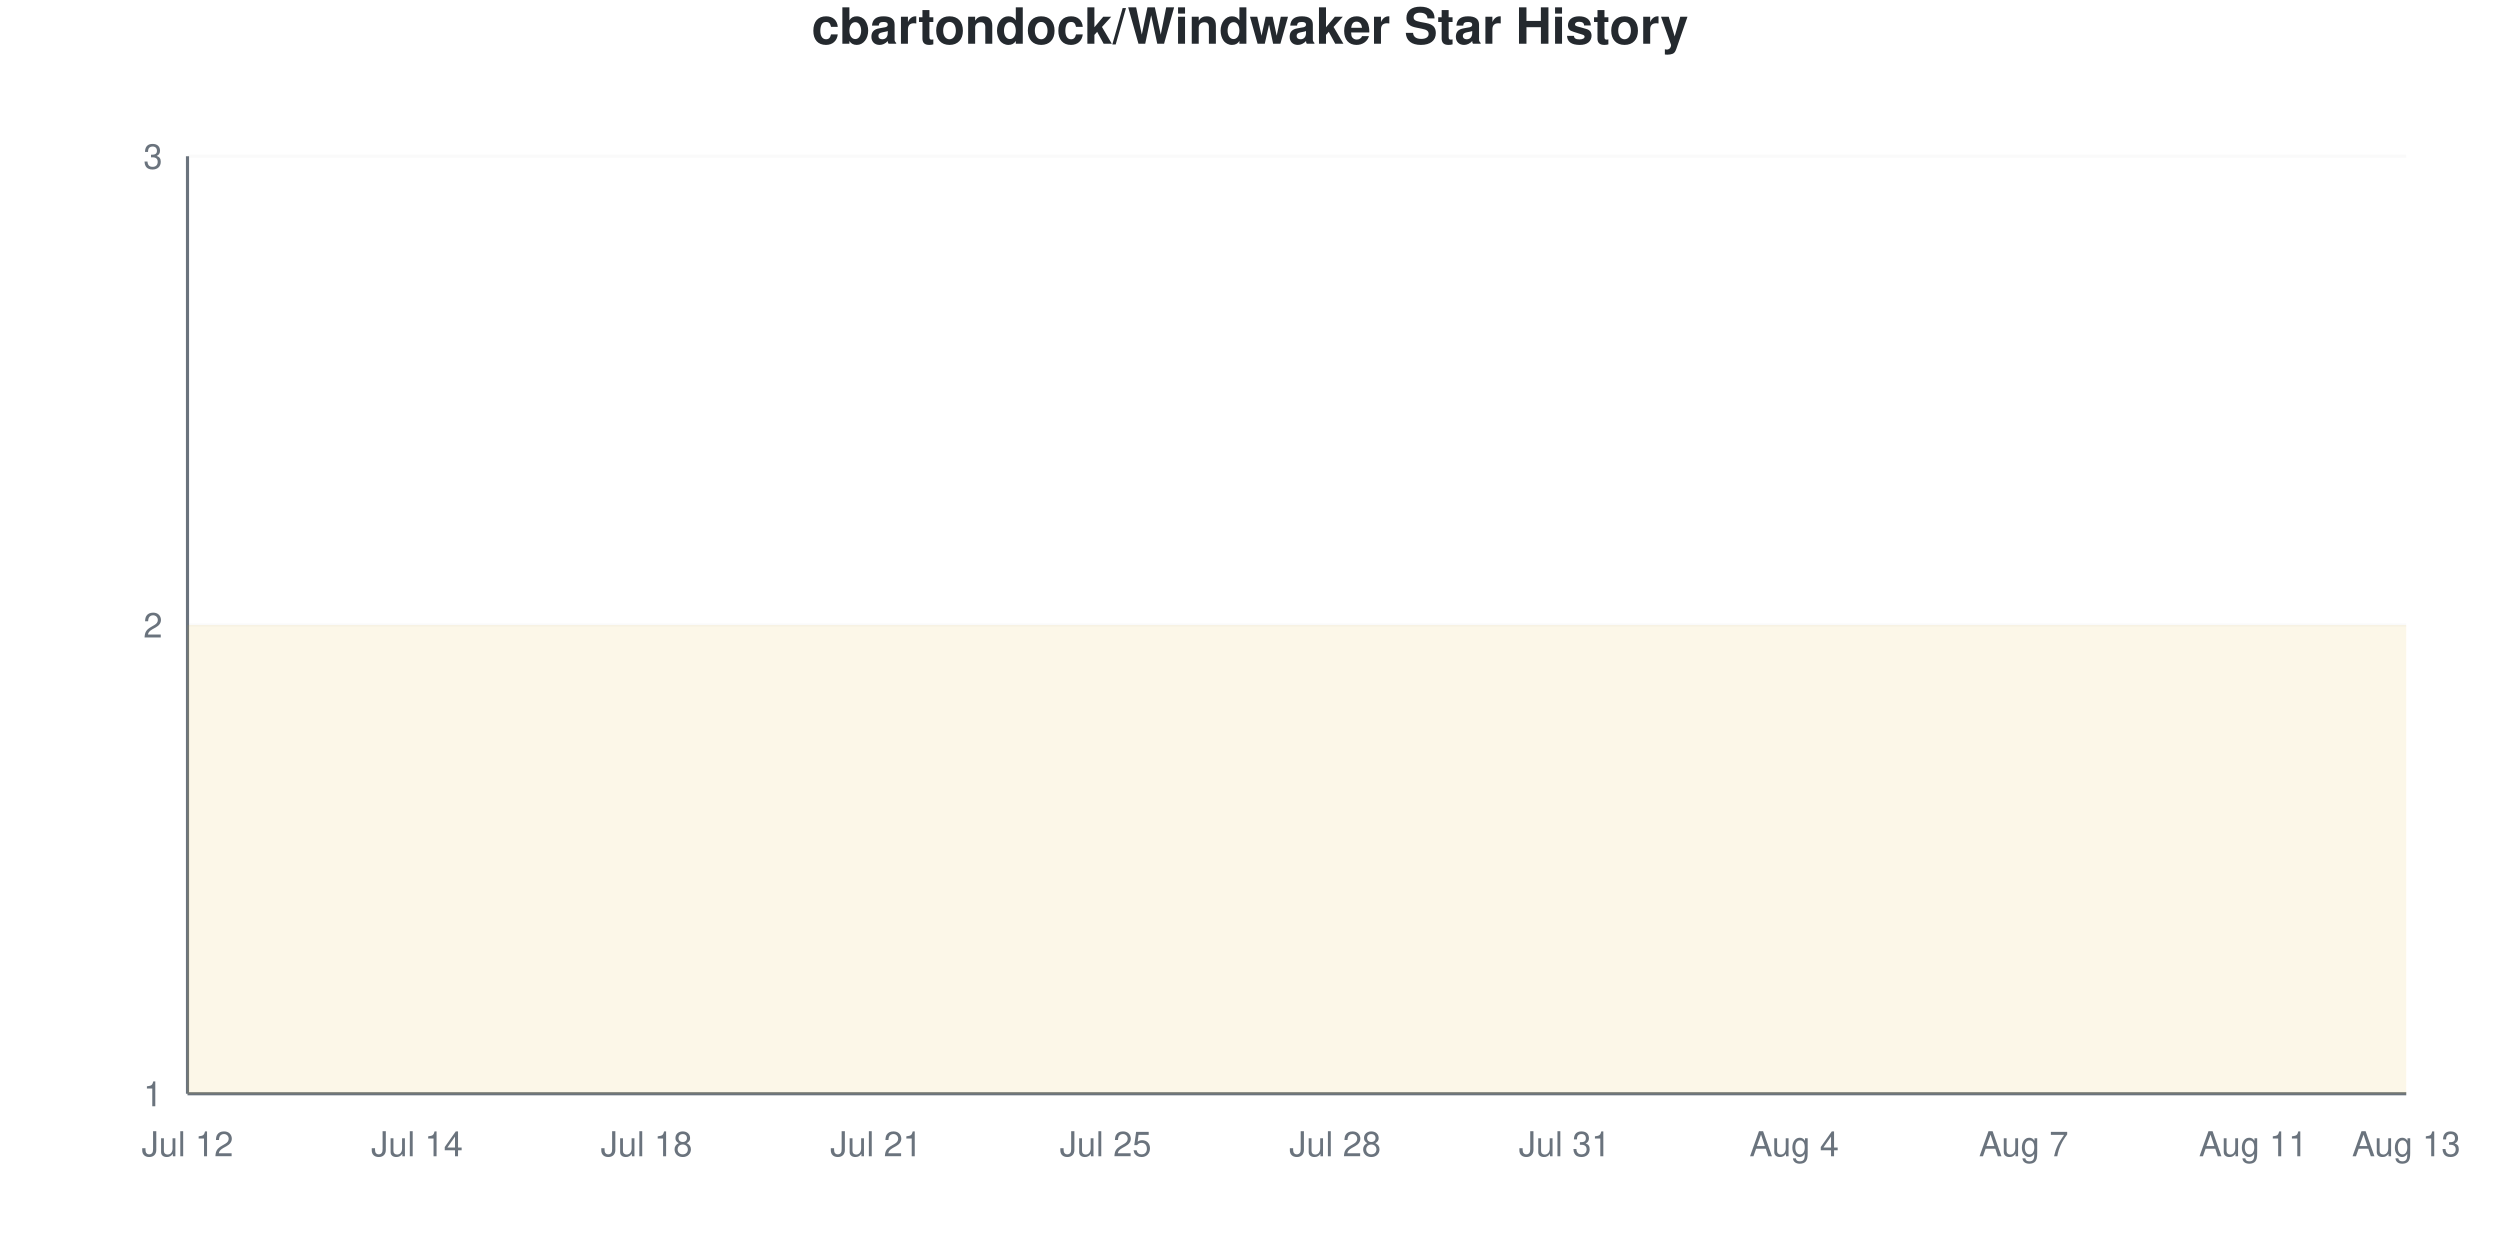
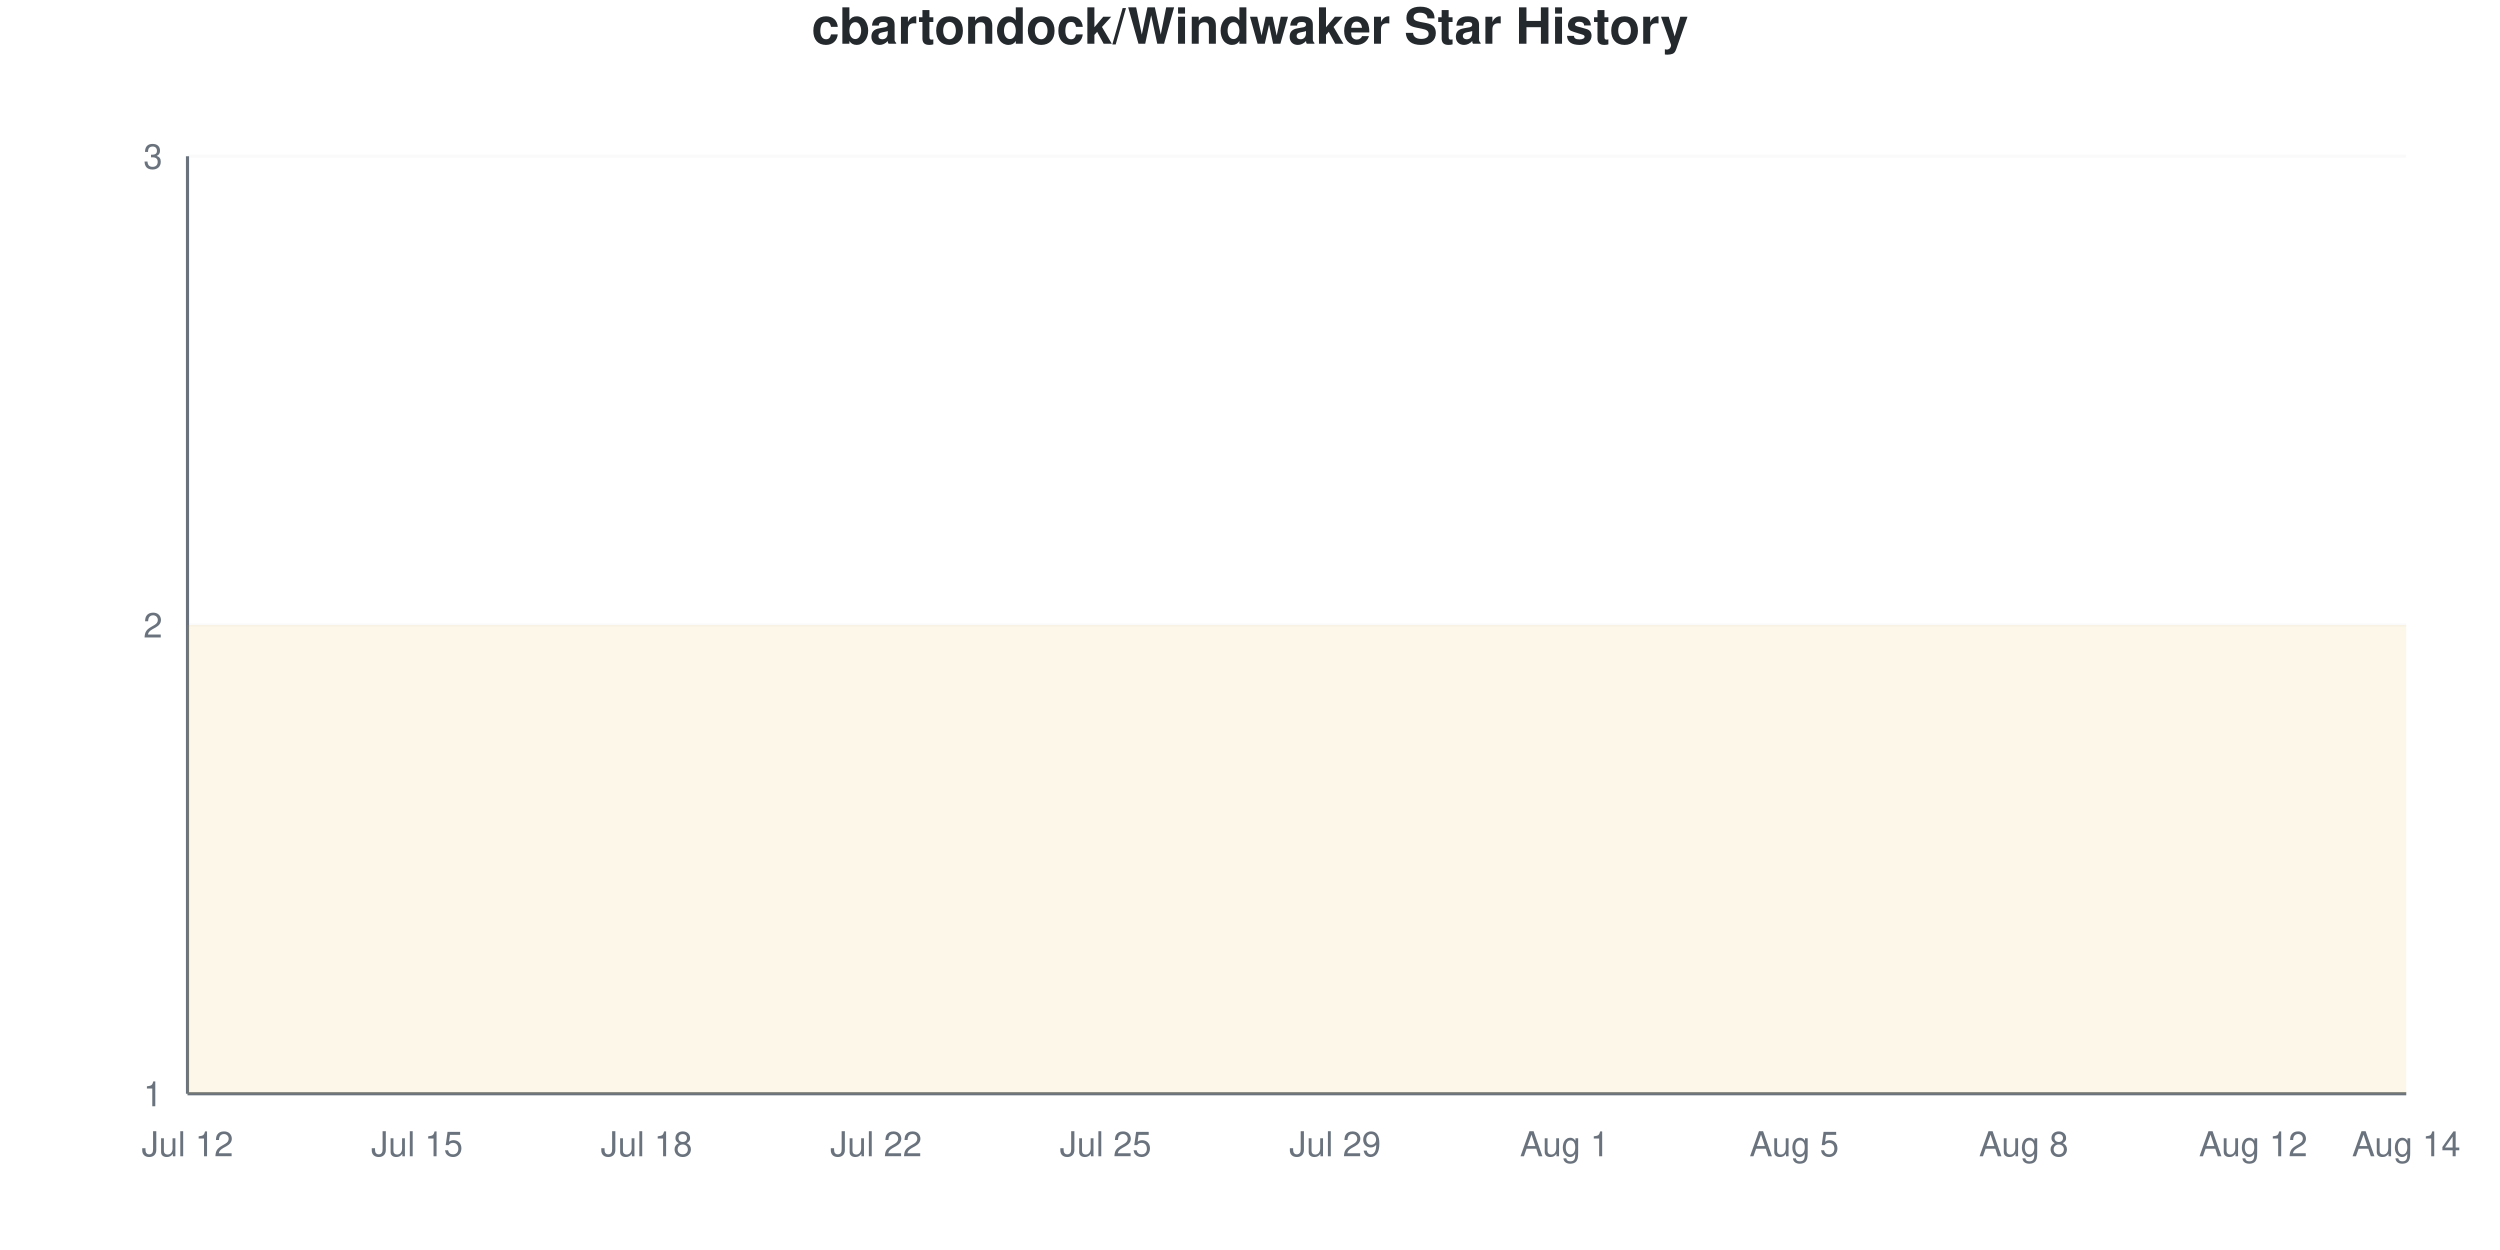
<svg xmlns="http://www.w3.org/2000/svg" viewBox="0 0 800 400" width="800" height="400">
  <style>
    @keyframes drawLine {
      to { stroke-dashoffset: 0; }
    }
    @keyframes fadeInPoint {
      from { opacity: 0; }
      to { opacity: 1; }
    }
    .data-line-0 {
      stroke-dasharray: 1290;
      stroke-dashoffset: 1290;
      animation: drawLine 2s ease-out forwards;
    }
    .data-point {
      opacity: 0;
      animation: fadeInPoint 0.5s ease-out forwards;
    }
    .chart-bg { fill: #fff; }
    .chart-text { fill: #24292e; }
    .chart-muted { fill: #6a737d; }
    .chart-grid { stroke: #eee; }
    .chart-axis { stroke: #6a737d; }
    @media (prefers-color-scheme: dark) {
      .chart-bg { fill: #0d1117; }
      .chart-text { fill: #e6edf3; }
      .chart-muted { fill: #8b949e; }
      .chart-grid { stroke: #21262d; }
      .chart-axis { stroke: #8b949e; }
    }
  </style>
  <rect width="800" height="400" class="chart-bg" />
  <text x="400" y="14" text-anchor="middle" class="chart-text" font-size="16" font-weight="bold" font-family="-apple-system, BlinkMacSystemFont, 'Segoe UI', Helvetica, Arial, sans-serif">cbartondock/Windwaker Star History</text>
  <g class="grid">
    <line x1="60" y1="350" x2="770" y2="350" class="chart-grid" stroke-opacity="0.3" />
    <text x="52" y="354" text-anchor="end" class="chart-muted" font-size="11" font-family="-apple-system, BlinkMacSystemFont, 'Segoe UI', Helvetica, Arial, sans-serif">1</text>
    <line x1="60" y1="200" x2="770" y2="200" class="chart-grid" stroke-opacity="0.3" />
    <text x="52" y="204" text-anchor="end" class="chart-muted" font-size="11" font-family="-apple-system, BlinkMacSystemFont, 'Segoe UI', Helvetica, Arial, sans-serif">2</text>
    <line x1="60" y1="50" x2="770" y2="50" class="chart-grid" stroke-opacity="0.3" />
    <text x="52" y="54" text-anchor="end" class="chart-muted" font-size="11" font-family="-apple-system, BlinkMacSystemFont, 'Segoe UI', Helvetica, Arial, sans-serif">3</text>
  </g>
  <g class="milestones">
    
  </g>
  <g class="x-axis">
    <text x="60" y="370" text-anchor="middle" class="chart-muted" font-size="11" font-family="-apple-system, BlinkMacSystemFont, 'Segoe UI', Helvetica, Arial, sans-serif">Jul 12</text>
-     <text x="133.448" y="370" text-anchor="middle" class="chart-muted" font-size="11" font-family="-apple-system, BlinkMacSystemFont, 'Segoe UI', Helvetica, Arial, sans-serif">Jul 14</text>
+     <text x="133.448" y="370" text-anchor="middle" class="chart-muted" font-size="11" font-family="-apple-system, BlinkMacSystemFont, 'Segoe UI', Helvetica, Arial, sans-serif">Jul 15</text>
    <text x="206.897" y="370" text-anchor="middle" class="chart-muted" font-size="11" font-family="-apple-system, BlinkMacSystemFont, 'Segoe UI', Helvetica, Arial, sans-serif">Jul 18</text>
-     <text x="280.345" y="370" text-anchor="middle" class="chart-muted" font-size="11" font-family="-apple-system, BlinkMacSystemFont, 'Segoe UI', Helvetica, Arial, sans-serif">Jul 21</text>
+     <text x="280.345" y="370" text-anchor="middle" class="chart-muted" font-size="11" font-family="-apple-system, BlinkMacSystemFont, 'Segoe UI', Helvetica, Arial, sans-serif">Jul 22</text>
    <text x="353.793" y="370" text-anchor="middle" class="chart-muted" font-size="11" font-family="-apple-system, BlinkMacSystemFont, 'Segoe UI', Helvetica, Arial, sans-serif">Jul 25</text>
-     <text x="427.241" y="370" text-anchor="middle" class="chart-muted" font-size="11" font-family="-apple-system, BlinkMacSystemFont, 'Segoe UI', Helvetica, Arial, sans-serif">Jul 28</text>
-     <text x="500.69" y="370" text-anchor="middle" class="chart-muted" font-size="11" font-family="-apple-system, BlinkMacSystemFont, 'Segoe UI', Helvetica, Arial, sans-serif">Jul 31</text>
-     <text x="574.138" y="370" text-anchor="middle" class="chart-muted" font-size="11" font-family="-apple-system, BlinkMacSystemFont, 'Segoe UI', Helvetica, Arial, sans-serif">Aug 4</text>
-     <text x="647.586" y="370" text-anchor="middle" class="chart-muted" font-size="11" font-family="-apple-system, BlinkMacSystemFont, 'Segoe UI', Helvetica, Arial, sans-serif">Aug 7</text>
-     <text x="721.034" y="370" text-anchor="middle" class="chart-muted" font-size="11" font-family="-apple-system, BlinkMacSystemFont, 'Segoe UI', Helvetica, Arial, sans-serif">Aug 11</text>
-     <text x="770" y="370" text-anchor="middle" class="chart-muted" font-size="11" font-family="-apple-system, BlinkMacSystemFont, 'Segoe UI', Helvetica, Arial, sans-serif">Aug 13</text>
+     <text x="427.241" y="370" text-anchor="middle" class="chart-muted" font-size="11" font-family="-apple-system, BlinkMacSystemFont, 'Segoe UI', Helvetica, Arial, sans-serif">Jul 29</text>
+     <text x="500.69" y="370" text-anchor="middle" class="chart-muted" font-size="11" font-family="-apple-system, BlinkMacSystemFont, 'Segoe UI', Helvetica, Arial, sans-serif">Aug 1</text>
+     <text x="574.138" y="370" text-anchor="middle" class="chart-muted" font-size="11" font-family="-apple-system, BlinkMacSystemFont, 'Segoe UI', Helvetica, Arial, sans-serif">Aug 5</text>
+     <text x="647.586" y="370" text-anchor="middle" class="chart-muted" font-size="11" font-family="-apple-system, BlinkMacSystemFont, 'Segoe UI', Helvetica, Arial, sans-serif">Aug 8</text>
+     <text x="721.034" y="370" text-anchor="middle" class="chart-muted" font-size="11" font-family="-apple-system, BlinkMacSystemFont, 'Segoe UI', Helvetica, Arial, sans-serif">Aug 12</text>
+     <text x="770" y="370" text-anchor="middle" class="chart-muted" font-size="11" font-family="-apple-system, BlinkMacSystemFont, 'Segoe UI', Helvetica, Arial, sans-serif">Aug 14</text>
  </g>
  <line x1="60" y1="50" x2="60" y2="350" class="chart-axis" stroke-width="1" />
  <line x1="60" y1="350" x2="770" y2="350" class="chart-axis" stroke-width="1" />
  <path d="M60,350 L60,200 C68.161,200 76.322,200 84.483,200 C92.644,200 100.805,200 108.966,200 C117.126,200 125.287,200 133.448,200 C141.609,200 149.77,200 157.931,200 C166.092,200 174.253,200 182.414,200 C190.575,200 198.736,200 206.897,200 C215.057,200 223.218,200 231.379,200 C239.54,200 247.701,200 255.862,200 C264.023,200 272.184,200 280.345,200 C288.506,200 296.667,200 304.828,200 C312.989,200 321.149,200 329.31,200 C337.471,200 345.632,200 353.793,200 C361.954,200 370.115,200 378.276,200 C386.437,200 394.598,200 402.759,200 C410.92,200 419.08,200 427.241,200 C435.402,200 443.563,200 451.724,200 C459.885,200 468.046,200 476.207,200 C484.368,200 492.529,200 500.69,200 C508.851,200 517.011,200 525.172,200 C533.333,200 541.494,200 549.655,200 C557.816,200 565.977,200 574.138,200 C582.299,200 590.46,200 598.621,200 C606.782,200 614.943,200 623.103,200 C631.264,200 639.425,200 647.586,200 C655.747,200 663.908,200 672.069,200 C680.23,200 688.391,200 696.552,200 C704.713,200 712.874,200 721.034,200 C729.195,200 737.356,200 745.517,200 C753.678,200 761.839,200 770,200 L770,350 L60,350 Z" fill="#dfb317" fill-opacity="0.1" />
  <path d="M60,350 L60,200 C68.161,200 76.322,200 84.483,200 C92.644,200 100.805,200 108.966,200 C117.126,200 125.287,200 133.448,200 C141.609,200 149.77,200 157.931,200 C166.092,200 174.253,200 182.414,200 C190.575,200 198.736,200 206.897,200 C215.057,200 223.218,200 231.379,200 C239.54,200 247.701,200 255.862,200 C264.023,200 272.184,200 280.345,200 C288.506,200 296.667,200 304.828,200 C312.989,200 321.149,200 329.31,200 C337.471,200 345.632,200 353.793,200 C361.954,200 370.115,200 378.276,200 C386.437,200 394.598,200 402.759,200 C410.92,200 419.08,200 427.241,200 C435.402,200 443.563,200 451.724,200 C459.885,200 468.046,200 476.207,200 C484.368,200 492.529,200 500.69,200 C508.851,200 517.011,200 525.172,200 C533.333,200 541.494,200 549.655,200 C557.816,200 565.977,200 574.138,200 C582.299,200 590.46,200 598.621,200 C606.782,200 614.943,200 623.103,200 C631.264,200 639.425,200 647.586,200 C655.747,200 663.908,200 672.069,200 C680.23,200 688.391,200 696.552,200 C704.713,200 712.874,200 721.034,200 C729.195,200 737.356,200 745.517,200 C753.678,200 761.839,200 770,200" fill="none" stroke="#dfb317" stroke-width="2.5" class="data-line-0" />
  <g class="points">
    <circle cx="60" cy="200" r="4" fill="#dfb317" class="data-point" style="animation-delay: 1.50s" />
    <circle cx="84.483" cy="200" r="4" fill="#dfb317" class="data-point" style="animation-delay: 1.55s" />
    <circle cx="108.966" cy="200" r="4" fill="#dfb317" class="data-point" style="animation-delay: 1.60s" />
    <circle cx="133.448" cy="200" r="4" fill="#dfb317" class="data-point" style="animation-delay: 1.65s" />
    <circle cx="157.931" cy="200" r="4" fill="#dfb317" class="data-point" style="animation-delay: 1.70s" />
    <circle cx="182.414" cy="200" r="4" fill="#dfb317" class="data-point" style="animation-delay: 1.75s" />
    <circle cx="206.897" cy="200" r="4" fill="#dfb317" class="data-point" style="animation-delay: 1.80s" />
    <circle cx="231.379" cy="200" r="4" fill="#dfb317" class="data-point" style="animation-delay: 1.85s" />
    <circle cx="255.862" cy="200" r="4" fill="#dfb317" class="data-point" style="animation-delay: 1.90s" />
    <circle cx="280.345" cy="200" r="4" fill="#dfb317" class="data-point" style="animation-delay: 1.95s" />
    <circle cx="304.828" cy="200" r="4" fill="#dfb317" class="data-point" style="animation-delay: 2.00s" />
    <circle cx="329.31" cy="200" r="4" fill="#dfb317" class="data-point" style="animation-delay: 2.05s" />
    <circle cx="353.793" cy="200" r="4" fill="#dfb317" class="data-point" style="animation-delay: 2.10s" />
    <circle cx="378.276" cy="200" r="4" fill="#dfb317" class="data-point" style="animation-delay: 2.15s" />
    <circle cx="402.759" cy="200" r="4" fill="#dfb317" class="data-point" style="animation-delay: 2.20s" />
    <circle cx="427.241" cy="200" r="4" fill="#dfb317" class="data-point" style="animation-delay: 2.25s" />
    <circle cx="451.724" cy="200" r="4" fill="#dfb317" class="data-point" style="animation-delay: 2.30s" />
    <circle cx="476.207" cy="200" r="4" fill="#dfb317" class="data-point" style="animation-delay: 2.35s" />
    <circle cx="500.69" cy="200" r="4" fill="#dfb317" class="data-point" style="animation-delay: 2.40s" />
    <circle cx="525.172" cy="200" r="4" fill="#dfb317" class="data-point" style="animation-delay: 2.45s" />
    <circle cx="549.655" cy="200" r="4" fill="#dfb317" class="data-point" style="animation-delay: 2.50s" />
    <circle cx="574.138" cy="200" r="4" fill="#dfb317" class="data-point" style="animation-delay: 2.55s" />
    <circle cx="598.621" cy="200" r="4" fill="#dfb317" class="data-point" style="animation-delay: 2.60s" />
    <circle cx="623.103" cy="200" r="4" fill="#dfb317" class="data-point" style="animation-delay: 2.65s" />
    <circle cx="647.586" cy="200" r="4" fill="#dfb317" class="data-point" style="animation-delay: 2.70s" />
    <circle cx="672.069" cy="200" r="4" fill="#dfb317" class="data-point" style="animation-delay: 2.75s" />
    <circle cx="696.552" cy="200" r="4" fill="#dfb317" class="data-point" style="animation-delay: 2.80s" />
    <circle cx="721.034" cy="200" r="4" fill="#dfb317" class="data-point" style="animation-delay: 2.85s" />
    <circle cx="745.517" cy="200" r="4" fill="#dfb317" class="data-point" style="animation-delay: 2.90s" />
    <circle cx="770" cy="200" r="4" fill="#dfb317" class="data-point" style="animation-delay: 2.95s" />
  </g>
</svg>
